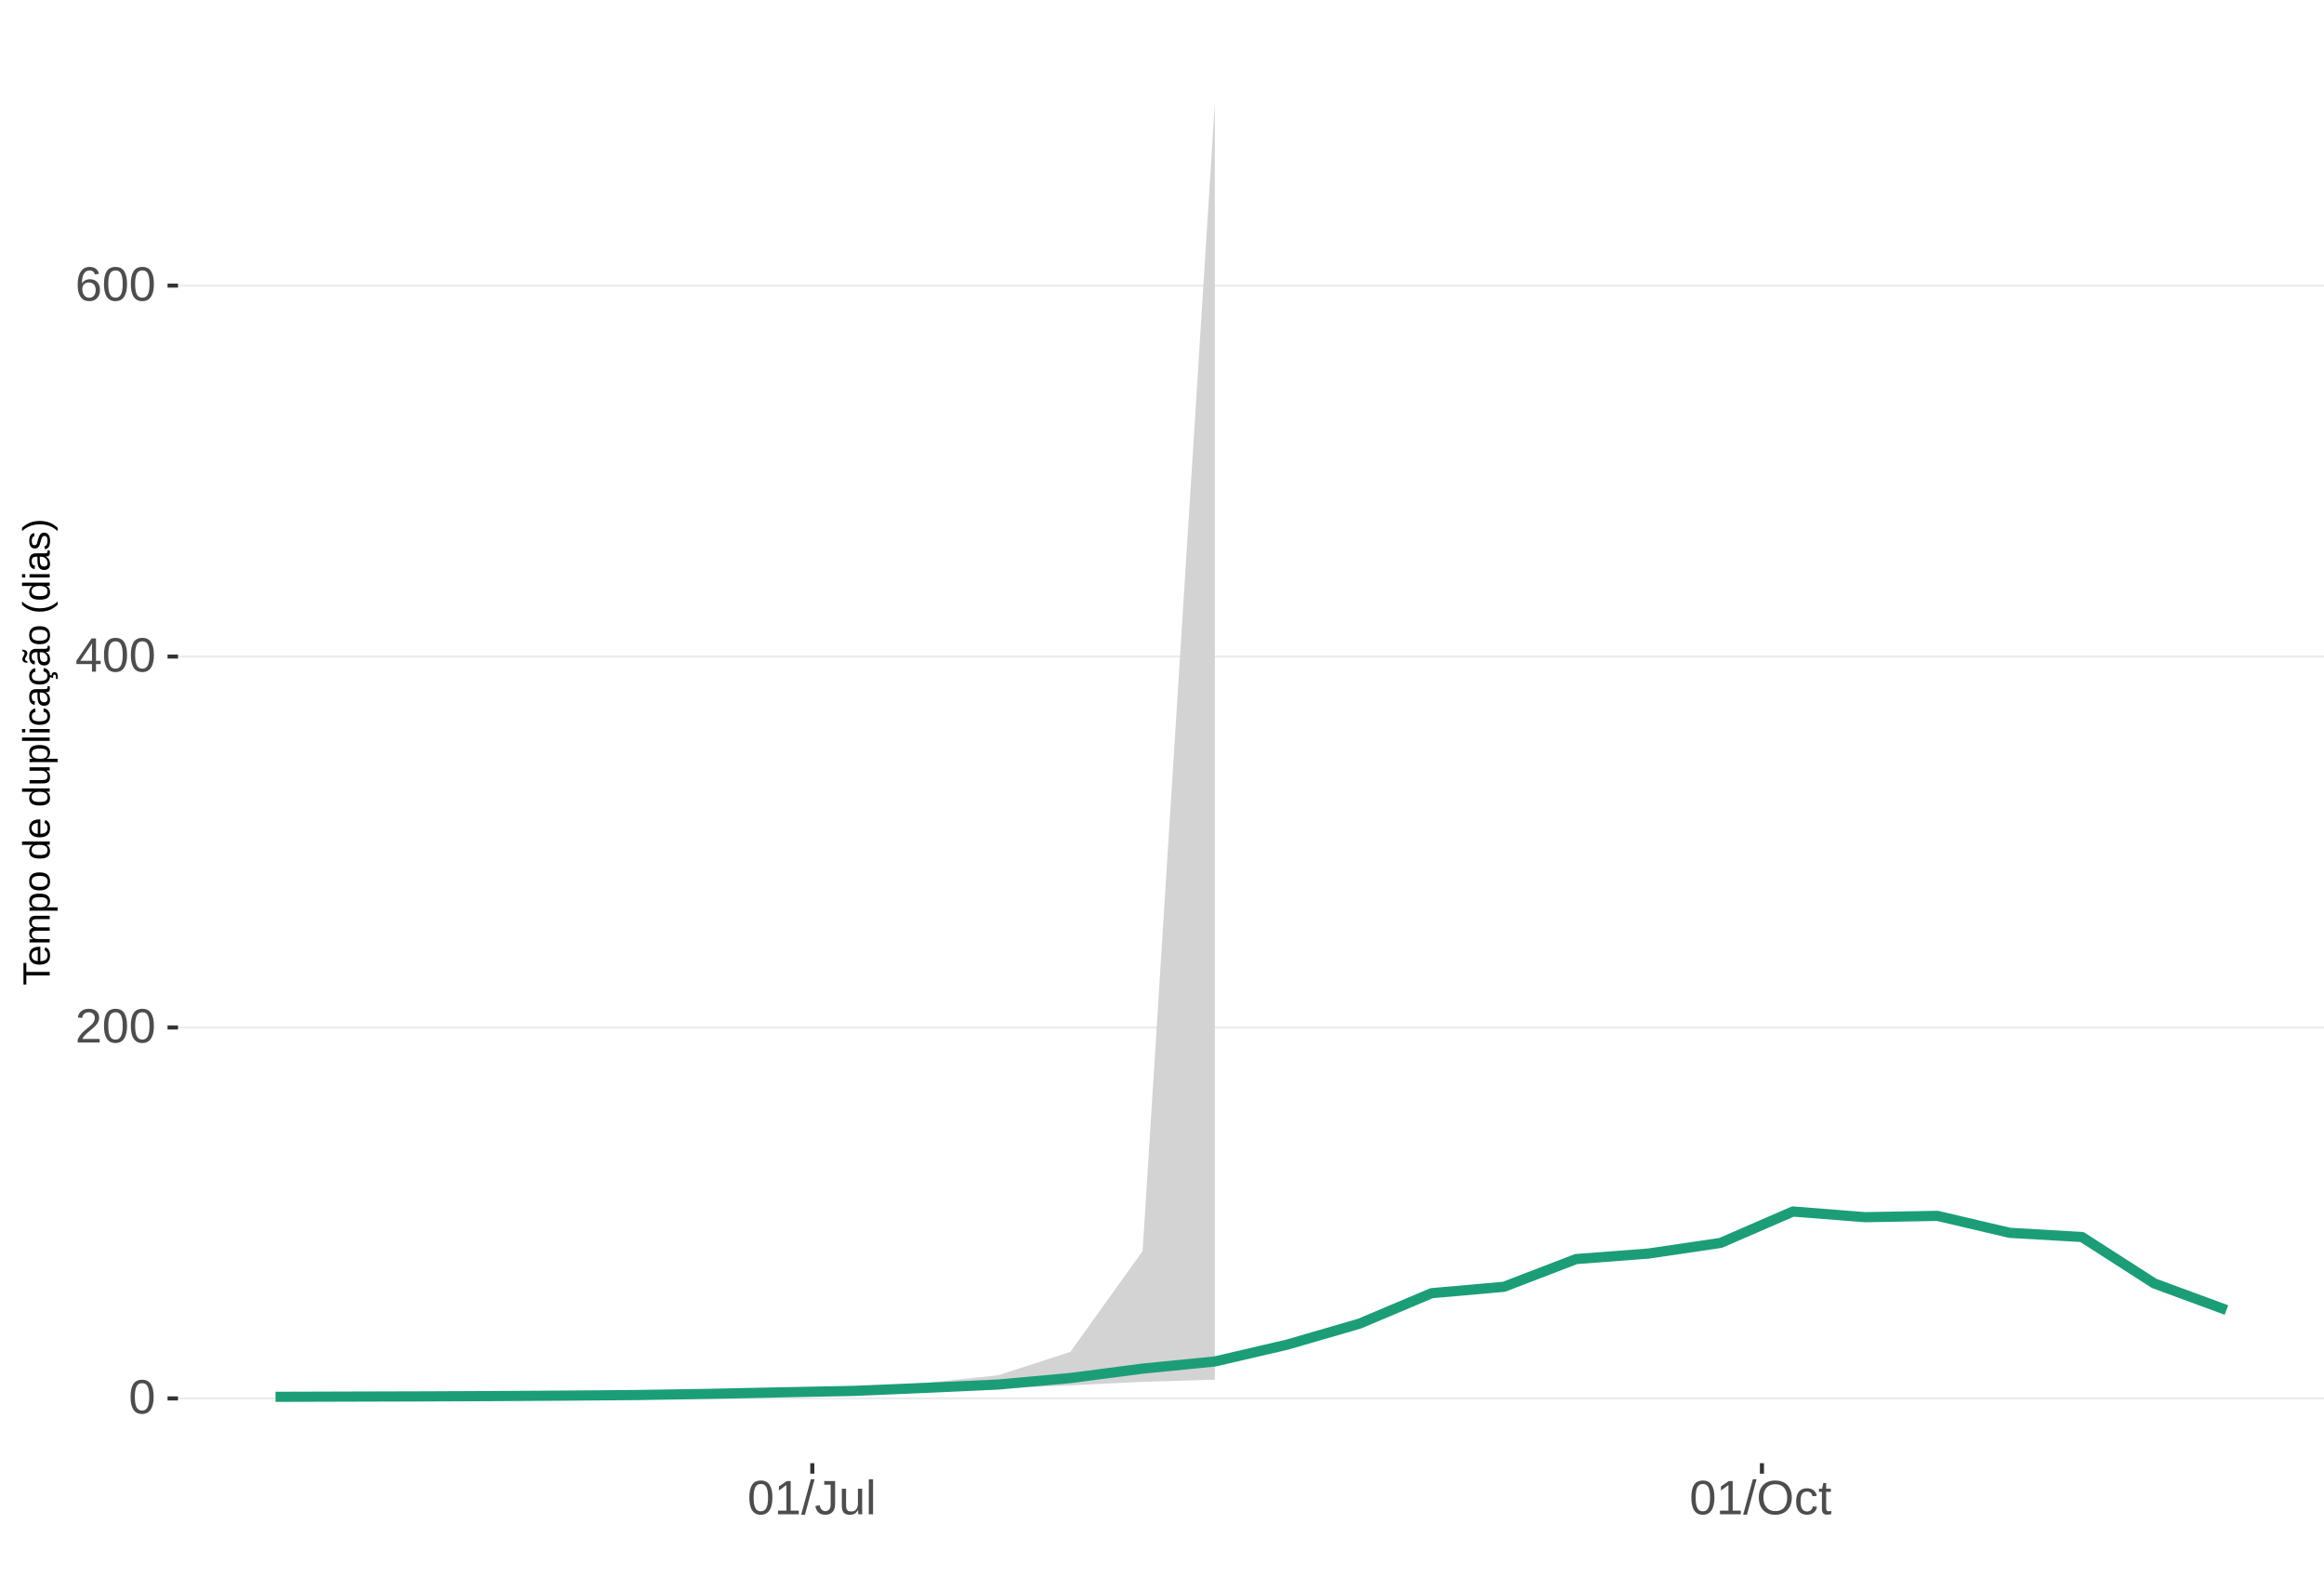
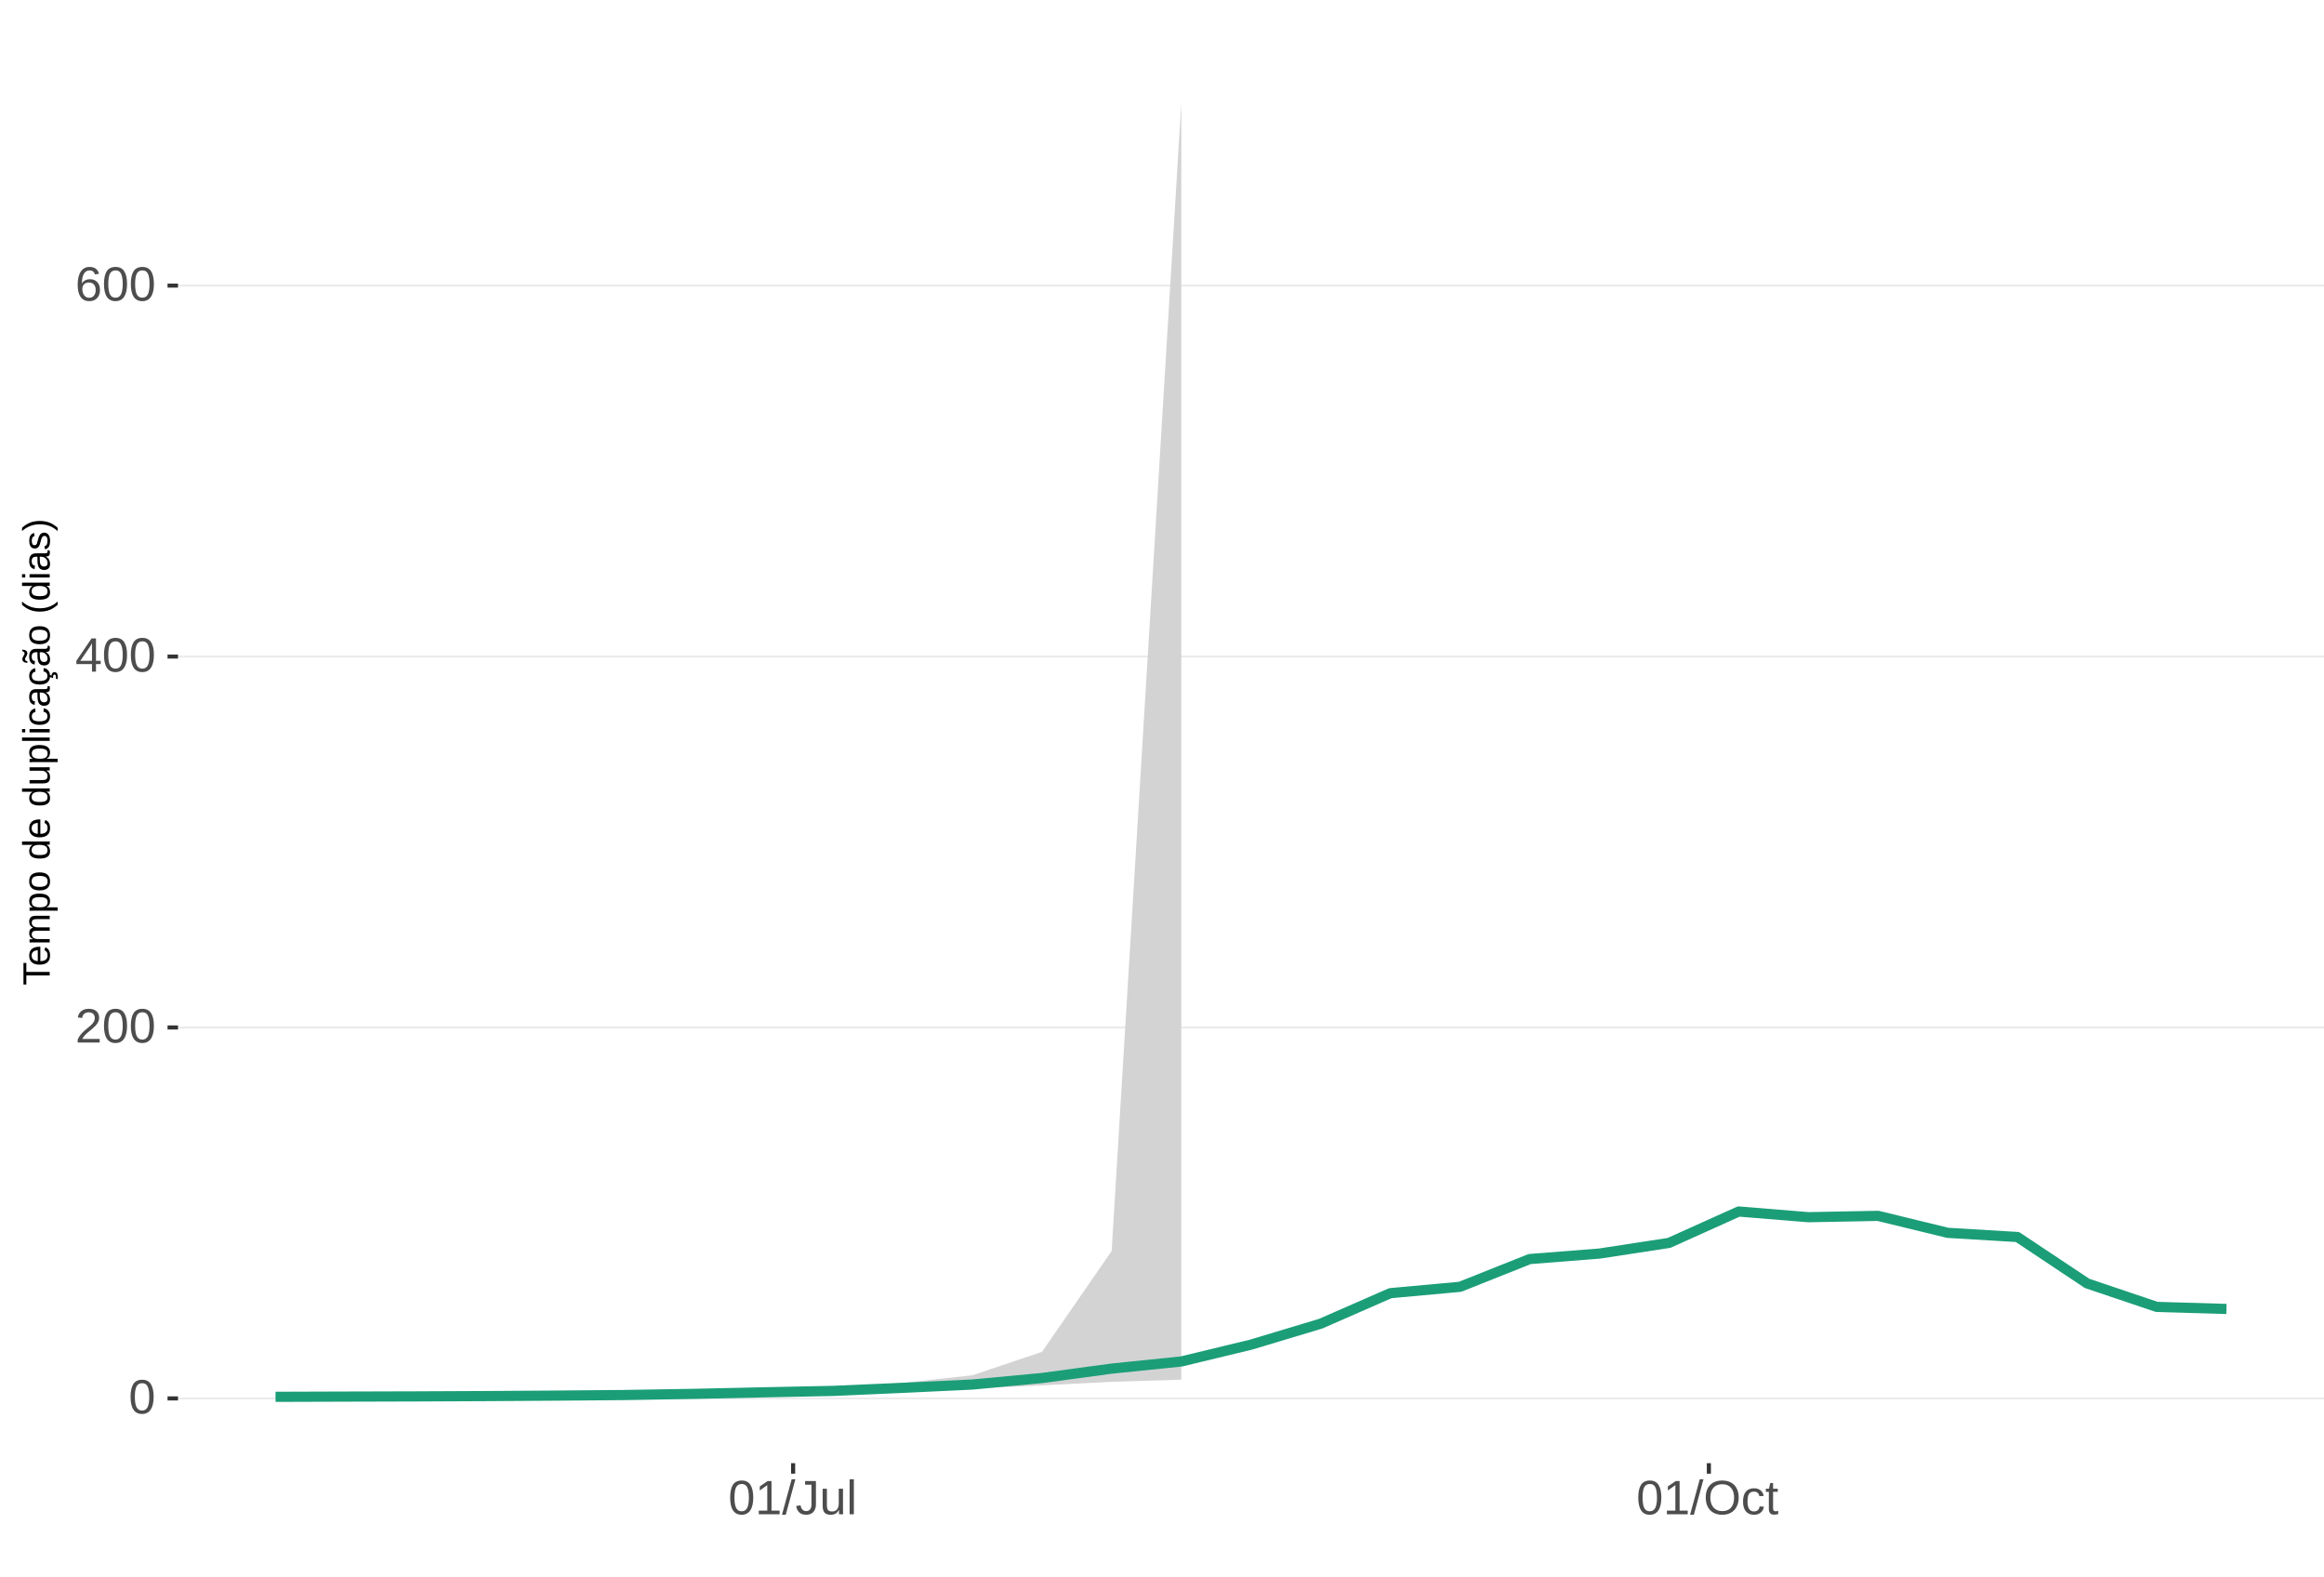
<svg xmlns="http://www.w3.org/2000/svg" xmlns:xlink="http://www.w3.org/1999/xlink" width="609pt" height="413pt" viewBox="0 0 609 413" version="1.1">
  <defs>
    <g>
      <symbol overflow="visible" id="glyph0-0">
        <path style="stroke:none;" d="M 1.266 -8.703 L 8.219 -8.703 L 8.219 0 L 1.266 0 Z M 1.734 -8.234 L 1.734 -0.469 L 7.75 -0.469 L 7.75 -8.234 Z M 1.734 -8.234 " />
      </symbol>
      <symbol overflow="visible" id="glyph0-1">
        <path style="stroke:none;" d="M 6.547 -4.359 C 6.547 -2.898 6.285 -1.785 5.766 -1.016 C 5.254 -0.254 4.5 0.125 3.5 0.125 C 2.5 0.125 1.75 -0.254 1.25 -1.016 C 0.75 -1.773 0.5 -2.891 0.5 -4.359 C 0.5 -5.848 0.738 -6.969 1.219 -7.719 C 1.707 -8.469 2.484 -8.844 3.547 -8.844 C 4.566 -8.844 5.32 -8.461 5.812 -7.703 C 6.301 -6.953 6.547 -5.836 6.547 -4.359 Z M 5.406 -4.359 C 5.406 -5.609 5.258 -6.516 4.969 -7.078 C 4.688 -7.648 4.211 -7.938 3.547 -7.938 C 2.859 -7.938 2.363 -7.656 2.062 -7.094 C 1.77 -6.539 1.625 -5.629 1.625 -4.359 C 1.625 -3.117 1.773 -2.211 2.078 -1.641 C 2.379 -1.066 2.859 -0.781 3.516 -0.781 C 4.172 -0.781 4.648 -1.07 4.953 -1.656 C 5.254 -2.25 5.406 -3.148 5.406 -4.359 Z M 5.406 -4.359 " />
      </symbol>
      <symbol overflow="visible" id="glyph0-2">
        <path style="stroke:none;" d="M 0.641 0 L 0.641 -0.781 C 0.848 -1.27 1.102 -1.695 1.406 -2.062 C 1.707 -2.426 2.023 -2.758 2.359 -3.062 C 2.691 -3.363 3.02 -3.641 3.344 -3.891 C 3.676 -4.148 3.973 -4.406 4.234 -4.656 C 4.504 -4.914 4.719 -5.188 4.875 -5.469 C 5.039 -5.75 5.125 -6.066 5.125 -6.422 C 5.125 -6.891 4.984 -7.254 4.703 -7.516 C 4.422 -7.785 4.031 -7.922 3.531 -7.922 C 3.062 -7.922 2.672 -7.789 2.359 -7.531 C 2.055 -7.281 1.879 -6.922 1.828 -6.453 L 0.688 -6.562 C 0.77 -7.25 1.066 -7.801 1.578 -8.219 C 2.086 -8.633 2.738 -8.844 3.531 -8.844 C 4.406 -8.844 5.078 -8.633 5.547 -8.219 C 6.023 -7.801 6.266 -7.211 6.266 -6.453 C 6.266 -6.109 6.188 -5.77 6.031 -5.438 C 5.875 -5.102 5.645 -4.77 5.344 -4.438 C 5.039 -4.102 4.457 -3.586 3.594 -2.891 C 3.125 -2.504 2.75 -2.156 2.469 -1.844 C 2.188 -1.531 1.984 -1.234 1.859 -0.953 L 6.406 -0.953 L 6.406 0 Z M 0.641 0 " />
      </symbol>
      <symbol overflow="visible" id="glyph0-3">
        <path style="stroke:none;" d="M 5.438 -1.969 L 5.438 0 L 4.391 0 L 4.391 -1.969 L 0.297 -1.969 L 0.297 -2.844 L 4.281 -8.703 L 5.438 -8.703 L 5.438 -2.844 L 6.672 -2.844 L 6.672 -1.969 Z M 4.391 -7.453 C 4.379 -7.43 4.32 -7.32 4.219 -7.125 C 4.113 -6.926 4.035 -6.789 3.984 -6.719 L 1.75 -3.438 L 1.422 -2.969 L 1.312 -2.844 L 4.391 -2.844 Z M 4.391 -7.453 " />
      </symbol>
      <symbol overflow="visible" id="glyph0-4">
        <path style="stroke:none;" d="M 6.484 -2.844 C 6.484 -1.926 6.234 -1.203 5.734 -0.672 C 5.234 -0.141 4.547 0.125 3.672 0.125 C 2.691 0.125 1.941 -0.238 1.422 -0.969 C 0.898 -1.695 0.641 -2.758 0.641 -4.156 C 0.641 -5.664 0.91 -6.82 1.453 -7.625 C 1.992 -8.438 2.758 -8.844 3.75 -8.844 C 5.07 -8.844 5.898 -8.25 6.234 -7.062 L 5.172 -6.875 C 4.953 -7.582 4.477 -7.938 3.75 -7.938 C 3.113 -7.938 2.617 -7.641 2.266 -7.047 C 1.922 -6.453 1.75 -5.598 1.75 -4.484 C 1.945 -4.859 2.227 -5.141 2.594 -5.328 C 2.969 -5.523 3.391 -5.625 3.859 -5.625 C 4.66 -5.625 5.297 -5.375 5.766 -4.875 C 6.242 -4.375 6.484 -3.695 6.484 -2.844 Z M 5.359 -2.797 C 5.359 -3.43 5.203 -3.914 4.891 -4.25 C 4.578 -4.594 4.145 -4.766 3.594 -4.766 C 3.07 -4.766 2.648 -4.613 2.328 -4.312 C 2.016 -4.008 1.859 -3.594 1.859 -3.062 C 1.859 -2.395 2.023 -1.844 2.359 -1.406 C 2.691 -0.977 3.117 -0.766 3.641 -0.766 C 4.172 -0.766 4.586 -0.945 4.891 -1.312 C 5.203 -1.676 5.359 -2.172 5.359 -2.797 Z M 5.359 -2.797 " />
      </symbol>
      <symbol overflow="visible" id="glyph0-5">
        <path style="stroke:none;" d="M 0.969 0 L 0.969 -0.953 L 3.188 -0.953 L 3.188 -7.641 L 1.219 -6.234 L 1.219 -7.297 L 3.281 -8.703 L 4.297 -8.703 L 4.297 -0.953 L 6.422 -0.953 L 6.422 0 Z M 0.969 0 " />
      </symbol>
      <symbol overflow="visible" id="glyph0-6">
        <path style="stroke:none;" d="M 0 0.125 L 2.547 -9.172 L 3.516 -9.172 L 1 0.125 Z M 0 0.125 " />
      </symbol>
      <symbol overflow="visible" id="glyph0-7">
        <path style="stroke:none;" d="M 2.828 0.125 C 1.348 0.125 0.473 -0.633 0.203 -2.156 L 1.359 -2.359 C 1.43 -1.879 1.598 -1.504 1.859 -1.234 C 2.117 -0.961 2.441 -0.828 2.828 -0.828 C 3.254 -0.828 3.594 -0.973 3.844 -1.266 C 4.094 -1.566 4.219 -2.004 4.219 -2.578 L 4.219 -7.75 L 2.547 -7.75 L 2.547 -8.703 L 5.391 -8.703 L 5.391 -2.594 C 5.391 -1.75 5.16 -1.082 4.703 -0.594 C 4.242 -0.113 3.617 0.125 2.828 0.125 Z M 2.828 0.125 " />
      </symbol>
      <symbol overflow="visible" id="glyph0-8">
        <path style="stroke:none;" d="M 1.938 -6.688 L 1.938 -2.453 C 1.938 -2.004 1.977 -1.66 2.062 -1.422 C 2.156 -1.18 2.297 -1.004 2.484 -0.891 C 2.672 -0.785 2.945 -0.734 3.312 -0.734 C 3.852 -0.734 4.273 -0.914 4.578 -1.281 C 4.891 -1.645 5.047 -2.156 5.047 -2.812 L 5.047 -6.688 L 6.156 -6.688 L 6.156 -1.422 C 6.156 -0.648 6.172 -0.176 6.203 0 L 5.141 0 C 5.141 -0.02 5.133 -0.07 5.125 -0.156 C 5.125 -0.25 5.117 -0.352 5.109 -0.469 C 5.109 -0.594 5.102 -0.816 5.094 -1.141 L 5.078 -1.141 C 4.828 -0.68 4.531 -0.352 4.188 -0.156 C 3.852 0.031 3.438 0.125 2.938 0.125 C 2.207 0.125 1.672 -0.055 1.328 -0.422 C 0.992 -0.785 0.828 -1.391 0.828 -2.234 L 0.828 -6.688 Z M 1.938 -6.688 " />
      </symbol>
      <symbol overflow="visible" id="glyph0-9">
        <path style="stroke:none;" d="M 0.859 0 L 0.859 -9.172 L 1.969 -9.172 L 1.969 0 Z M 0.859 0 " />
      </symbol>
      <symbol overflow="visible" id="glyph0-10">
        <path style="stroke:none;" d="M 9.234 -4.391 C 9.234 -3.484 9.055 -2.688 8.703 -2 C 8.359 -1.312 7.859 -0.785 7.203 -0.422 C 6.555 -0.055 5.789 0.125 4.906 0.125 C 4.02 0.125 3.25 -0.055 2.594 -0.422 C 1.945 -0.785 1.453 -1.305 1.109 -1.984 C 0.766 -2.672 0.594 -3.473 0.594 -4.391 C 0.594 -5.785 0.973 -6.875 1.734 -7.656 C 2.504 -8.445 3.566 -8.844 4.922 -8.844 C 5.805 -8.844 6.57 -8.664 7.219 -8.312 C 7.875 -7.957 8.375 -7.441 8.719 -6.766 C 9.062 -6.098 9.234 -5.305 9.234 -4.391 Z M 8.031 -4.391 C 8.031 -5.473 7.758 -6.32 7.219 -6.938 C 6.676 -7.562 5.91 -7.875 4.922 -7.875 C 3.93 -7.875 3.16 -7.566 2.609 -6.953 C 2.066 -6.348 1.797 -5.492 1.797 -4.391 C 1.797 -3.297 2.07 -2.426 2.625 -1.781 C 3.176 -1.145 3.938 -0.828 4.906 -0.828 C 5.914 -0.828 6.688 -1.133 7.219 -1.75 C 7.758 -2.375 8.031 -3.254 8.031 -4.391 Z M 8.031 -4.391 " />
      </symbol>
      <symbol overflow="visible" id="glyph0-11">
        <path style="stroke:none;" d="M 1.703 -3.375 C 1.703 -2.488 1.844 -1.828 2.125 -1.391 C 2.406 -0.961 2.828 -0.75 3.391 -0.75 C 3.785 -0.75 4.113 -0.852 4.375 -1.062 C 4.645 -1.281 4.812 -1.613 4.875 -2.062 L 6 -1.984 C 5.906 -1.348 5.629 -0.836 5.172 -0.453 C 4.711 -0.066 4.129 0.125 3.422 0.125 C 2.484 0.125 1.766 -0.172 1.266 -0.766 C 0.773 -1.359 0.531 -2.219 0.531 -3.344 C 0.531 -4.469 0.773 -5.328 1.266 -5.922 C 1.766 -6.516 2.477 -6.812 3.406 -6.812 C 4.094 -6.812 4.66 -6.633 5.109 -6.281 C 5.555 -5.926 5.836 -5.438 5.953 -4.812 L 4.812 -4.734 C 4.758 -5.098 4.613 -5.391 4.375 -5.609 C 4.133 -5.828 3.801 -5.938 3.375 -5.938 C 2.781 -5.938 2.352 -5.738 2.094 -5.344 C 1.832 -4.957 1.703 -4.301 1.703 -3.375 Z M 1.703 -3.375 " />
      </symbol>
      <symbol overflow="visible" id="glyph0-12">
        <path style="stroke:none;" d="M 3.422 -0.047 C 3.055 0.047 2.68 0.094 2.297 0.094 C 1.41 0.094 0.969 -0.41 0.969 -1.422 L 0.969 -5.875 L 0.188 -5.875 L 0.188 -6.688 L 1 -6.688 L 1.328 -8.188 L 2.078 -8.188 L 2.078 -6.688 L 3.312 -6.688 L 3.312 -5.875 L 2.078 -5.875 L 2.078 -1.656 C 2.078 -1.332 2.129 -1.102 2.234 -0.969 C 2.336 -0.844 2.52 -0.781 2.781 -0.781 C 2.926 -0.781 3.141 -0.812 3.422 -0.875 Z M 3.422 -0.047 " />
      </symbol>
      <symbol overflow="visible" id="glyph1-0">
        <path style="stroke:none;" d="M -6.875 -1 L -6.875 -6.5 L 0 -6.5 L 0 -1 Z M -6.516 -1.375 L -0.375 -1.375 L -0.375 -6.125 L -6.516 -6.125 Z M -6.516 -1.375 " />
      </symbol>
      <symbol overflow="visible" id="glyph1-1">
        <path style="stroke:none;" d="M -6.125 -3.516 L 0 -3.516 L 0 -2.594 L -6.125 -2.594 L -6.125 -0.219 L -6.875 -0.219 L -6.875 -5.875 L -6.125 -5.875 Z M -6.125 -3.516 " />
      </symbol>
      <symbol overflow="visible" id="glyph1-2">
        <path style="stroke:none;" d="M -2.453 -1.344 C -1.848 -1.344 -1.379 -1.469 -1.047 -1.719 C -0.723 -1.969 -0.562 -2.336 -0.562 -2.828 C -0.562 -3.203 -0.633 -3.504 -0.781 -3.734 C -0.938 -3.961 -1.133 -4.117 -1.375 -4.203 L -1.156 -4.969 C -0.32 -4.656 0.094 -3.941 0.094 -2.828 C 0.094 -2.047 -0.133 -1.445 -0.594 -1.031 C -1.062 -0.625 -1.754 -0.422 -2.672 -0.422 C -3.547 -0.422 -4.211 -0.625 -4.672 -1.031 C -5.141 -1.445 -5.375 -2.031 -5.375 -2.781 C -5.375 -4.344 -4.441 -5.125 -2.578 -5.125 L -2.453 -5.125 Z M -3.125 -4.203 C -3.688 -4.16 -4.094 -4.02 -4.344 -3.781 C -4.602 -3.551 -4.734 -3.219 -4.734 -2.781 C -4.734 -2.352 -4.586 -2.016 -4.297 -1.766 C -4.016 -1.516 -3.625 -1.379 -3.125 -1.359 Z M -3.125 -4.203 " />
      </symbol>
      <symbol overflow="visible" id="glyph1-3">
        <path style="stroke:none;" d="M 0 -3.75 L -3.344 -3.75 C -3.852 -3.75 -4.207 -3.676 -4.406 -3.531 C -4.602 -3.395 -4.703 -3.145 -4.703 -2.781 C -4.703 -2.406 -4.555 -2.109 -4.266 -1.891 C -3.984 -1.672 -3.582 -1.562 -3.062 -1.562 L 0 -1.562 L 0 -0.688 L -4.156 -0.688 C -4.77 -0.688 -5.145 -0.68 -5.281 -0.672 L -5.281 -1.5 C -5.27 -1.5 -5.227 -1.5 -5.156 -1.5 C -5.082 -1.508 -5 -1.516 -4.906 -1.516 C -4.812 -1.523 -4.633 -1.531 -4.375 -1.531 L -4.375 -1.547 C -4.75 -1.734 -5.008 -1.945 -5.156 -2.188 C -5.301 -2.438 -5.375 -2.738 -5.375 -3.094 C -5.375 -3.488 -5.297 -3.801 -5.141 -4.031 C -4.984 -4.27 -4.727 -4.438 -4.375 -4.531 L -4.375 -4.547 C -4.727 -4.723 -4.984 -4.941 -5.141 -5.203 C -5.297 -5.461 -5.375 -5.773 -5.375 -6.141 C -5.375 -6.672 -5.227 -7.055 -4.938 -7.297 C -4.656 -7.547 -4.18 -7.672 -3.516 -7.672 L 0 -7.672 L 0 -6.797 L -3.344 -6.797 C -3.852 -6.797 -4.207 -6.723 -4.406 -6.578 C -4.602 -6.441 -4.703 -6.191 -4.703 -5.828 C -4.703 -5.453 -4.555 -5.156 -4.266 -4.938 C -3.984 -4.727 -3.582 -4.625 -3.062 -4.625 L 0 -4.625 Z M 0 -3.75 " />
      </symbol>
      <symbol overflow="visible" id="glyph1-4">
        <path style="stroke:none;" d="M -2.672 -5.141 C -0.828 -5.141 0.094 -4.492 0.094 -3.203 C 0.094 -2.391 -0.211 -1.844 -0.828 -1.562 L -0.828 -1.531 C -0.797 -1.539 -0.516 -1.547 0.016 -1.547 L 2.078 -1.547 L 2.078 -0.672 L -4.203 -0.672 C -4.742 -0.672 -5.102 -0.66 -5.281 -0.641 L -5.281 -1.5 C -5.27 -1.5 -5.223 -1.5 -5.141 -1.5 C -5.066 -1.508 -4.945 -1.52 -4.781 -1.531 C -4.613 -1.539 -4.5 -1.547 -4.438 -1.547 L -4.438 -1.562 C -4.758 -1.719 -4.992 -1.922 -5.141 -2.172 C -5.297 -2.43 -5.375 -2.773 -5.375 -3.203 C -5.375 -3.848 -5.156 -4.332 -4.719 -4.656 C -4.281 -4.977 -3.598 -5.141 -2.672 -5.141 Z M -2.641 -4.219 C -3.379 -4.219 -3.906 -4.117 -4.219 -3.922 C -4.539 -3.723 -4.703 -3.406 -4.703 -2.969 C -4.703 -2.625 -4.629 -2.352 -4.484 -2.156 C -4.336 -1.957 -4.109 -1.805 -3.797 -1.703 C -3.484 -1.598 -3.078 -1.547 -2.578 -1.547 C -1.879 -1.547 -1.363 -1.656 -1.031 -1.875 C -0.707 -2.102 -0.547 -2.469 -0.547 -2.969 C -0.547 -3.406 -0.707 -3.723 -1.031 -3.922 C -1.352 -4.117 -1.891 -4.219 -2.641 -4.219 Z M -2.641 -4.219 " />
      </symbol>
      <symbol overflow="visible" id="glyph1-5">
        <path style="stroke:none;" d="M -2.641 -5.141 C -1.723 -5.141 -1.035 -4.938 -0.578 -4.531 C -0.129 -4.125 0.094 -3.535 0.094 -2.766 C 0.094 -1.992 -0.141 -1.41 -0.609 -1.016 C -1.078 -0.617 -1.754 -0.422 -2.641 -0.422 C -4.461 -0.422 -5.375 -1.207 -5.375 -2.781 C -5.375 -3.594 -5.148 -4.188 -4.703 -4.562 C -4.266 -4.945 -3.578 -5.141 -2.641 -5.141 Z M -2.641 -4.219 C -3.367 -4.219 -3.898 -4.109 -4.234 -3.891 C -4.566 -3.672 -4.734 -3.305 -4.734 -2.797 C -4.734 -2.285 -4.562 -1.914 -4.219 -1.688 C -3.883 -1.457 -3.359 -1.344 -2.641 -1.344 C -1.953 -1.344 -1.43 -1.453 -1.078 -1.672 C -0.723 -1.898 -0.547 -2.258 -0.547 -2.75 C -0.547 -3.281 -0.711 -3.656 -1.047 -3.875 C -1.391 -4.102 -1.922 -4.219 -2.641 -4.219 Z M -2.641 -4.219 " />
      </symbol>
      <symbol overflow="visible" id="glyph1-6">
        <path style="stroke:none;" d="" />
      </symbol>
      <symbol overflow="visible" id="glyph1-7">
        <path style="stroke:none;" d="M -0.844 -4.016 C -0.508 -3.848 -0.27 -3.629 -0.125 -3.359 C 0.02 -3.086 0.094 -2.754 0.094 -2.359 C 0.094 -1.691 -0.129 -1.203 -0.578 -0.891 C -1.023 -0.578 -1.707 -0.422 -2.625 -0.422 C -4.457 -0.422 -5.375 -1.066 -5.375 -2.359 C -5.375 -2.766 -5.301 -3.098 -5.156 -3.359 C -5.008 -3.629 -4.781 -3.848 -4.469 -4.016 L -7.25 -4.016 L -7.25 -4.891 L -1.094 -4.891 C -0.539 -4.891 -0.176 -4.898 0 -4.922 L 0 -4.078 C -0.051 -4.066 -0.172 -4.055 -0.359 -4.047 C -0.547 -4.035 -0.707 -4.031 -0.844 -4.031 Z M -2.641 -1.344 C -1.898 -1.344 -1.367 -1.438 -1.047 -1.625 C -0.734 -1.82 -0.578 -2.145 -0.578 -2.594 C -0.578 -3.082 -0.75 -3.441 -1.094 -3.672 C -1.438 -3.898 -1.973 -4.016 -2.703 -4.016 C -3.398 -4.016 -3.91 -3.898 -4.234 -3.672 C -4.566 -3.441 -4.734 -3.082 -4.734 -2.594 C -4.734 -2.156 -4.566 -1.836 -4.234 -1.641 C -3.91 -1.441 -3.379 -1.344 -2.641 -1.344 Z M -2.641 -1.344 " />
      </symbol>
      <symbol overflow="visible" id="glyph1-8">
        <path style="stroke:none;" d="M -5.281 -1.531 L -1.938 -1.531 C -1.582 -1.531 -1.305 -1.562 -1.109 -1.625 C -0.922 -1.695 -0.785 -1.805 -0.703 -1.953 C -0.617 -2.109 -0.578 -2.332 -0.578 -2.625 C -0.578 -3.039 -0.723 -3.367 -1.016 -3.609 C -1.305 -3.859 -1.707 -3.984 -2.219 -3.984 L -5.281 -3.984 L -5.281 -4.875 L -1.125 -4.875 C -0.508 -4.875 -0.133 -4.879 0 -4.891 L 0 -4.062 C -0.02 -4.062 -0.062 -4.055 -0.125 -4.047 C -0.195 -4.047 -0.281 -4.039 -0.375 -4.031 C -0.469 -4.031 -0.645 -4.031 -0.906 -4.031 L -0.906 -4.016 C -0.539 -3.816 -0.281 -3.582 -0.125 -3.312 C 0.02 -3.051 0.094 -2.723 0.094 -2.328 C 0.094 -1.742 -0.047 -1.316 -0.328 -1.047 C -0.617 -0.785 -1.098 -0.656 -1.766 -0.656 L -5.281 -0.656 Z M -5.281 -1.531 " />
      </symbol>
      <symbol overflow="visible" id="glyph1-9">
        <path style="stroke:none;" d="M 0 -0.672 L -7.25 -0.672 L -7.25 -1.547 L 0 -1.547 Z M 0 -0.672 " />
      </symbol>
      <symbol overflow="visible" id="glyph1-10">
        <path style="stroke:none;" d="M -6.406 -0.672 L -7.25 -0.672 L -7.25 -1.547 L -6.406 -1.547 Z M 0 -0.672 L -5.281 -0.672 L -5.281 -1.547 L 0 -1.547 Z M 0 -0.672 " />
      </symbol>
      <symbol overflow="visible" id="glyph1-11">
        <path style="stroke:none;" d="M -2.672 -1.344 C -1.961 -1.344 -1.438 -1.453 -1.094 -1.672 C -0.758 -1.891 -0.594 -2.223 -0.594 -2.672 C -0.594 -2.984 -0.676 -3.242 -0.844 -3.453 C -1.02 -3.672 -1.281 -3.801 -1.625 -3.844 L -1.578 -4.734 C -1.066 -4.672 -0.66 -4.457 -0.359 -4.094 C -0.055 -3.727 0.094 -3.266 0.094 -2.703 C 0.094 -1.961 -0.133 -1.395 -0.594 -1 C -1.062 -0.613 -1.742 -0.422 -2.641 -0.422 C -3.535 -0.422 -4.211 -0.613 -4.672 -1 C -5.141 -1.395 -5.375 -1.957 -5.375 -2.688 C -5.375 -3.227 -5.234 -3.676 -4.953 -4.031 C -4.68 -4.395 -4.297 -4.617 -3.797 -4.703 L -3.734 -3.797 C -4.023 -3.754 -4.254 -3.641 -4.422 -3.453 C -4.598 -3.266 -4.688 -3.004 -4.688 -2.672 C -4.688 -2.203 -4.531 -1.863 -4.219 -1.656 C -3.914 -1.445 -3.398 -1.344 -2.672 -1.344 Z M -2.672 -1.344 " />
      </symbol>
      <symbol overflow="visible" id="glyph1-12">
        <path style="stroke:none;" d="M 0.094 -2.016 C 0.094 -1.484 -0.047 -1.082 -0.328 -0.812 C -0.609 -0.551 -0.988 -0.422 -1.469 -0.422 C -2.02 -0.422 -2.441 -0.598 -2.734 -0.953 C -3.023 -1.316 -3.18 -1.898 -3.203 -2.703 L -3.219 -3.891 L -3.516 -3.891 C -3.941 -3.891 -4.25 -3.797 -4.438 -3.609 C -4.625 -3.43 -4.719 -3.148 -4.719 -2.766 C -4.719 -2.367 -4.648 -2.078 -4.516 -1.891 C -4.379 -1.711 -4.164 -1.609 -3.875 -1.578 L -3.953 -0.656 C -4.898 -0.812 -5.375 -1.52 -5.375 -2.781 C -5.375 -3.445 -5.223 -3.945 -4.922 -4.281 C -4.617 -4.613 -4.18 -4.781 -3.609 -4.781 L -1.328 -4.781 C -1.066 -4.781 -0.867 -4.812 -0.734 -4.875 C -0.609 -4.945 -0.547 -5.082 -0.547 -5.281 C -0.547 -5.363 -0.555 -5.457 -0.578 -5.562 L -0.031 -5.562 C 0.02 -5.344 0.047 -5.117 0.047 -4.891 C 0.047 -4.555 -0.035 -4.316 -0.203 -4.172 C -0.379 -4.023 -0.648 -3.941 -1.016 -3.922 L -1.016 -3.891 C -0.609 -3.672 -0.32 -3.41 -0.156 -3.109 C 0.008 -2.805 0.094 -2.441 0.094 -2.016 Z M -0.562 -2.219 C -0.562 -2.539 -0.633 -2.828 -0.781 -3.078 C -0.926 -3.328 -1.125 -3.523 -1.375 -3.672 C -1.633 -3.816 -1.898 -3.891 -2.172 -3.891 L -2.609 -3.891 L -2.594 -2.938 C -2.582 -2.52 -2.535 -2.203 -2.453 -1.984 C -2.379 -1.773 -2.258 -1.613 -2.094 -1.5 C -1.938 -1.383 -1.723 -1.328 -1.453 -1.328 C -1.172 -1.328 -0.953 -1.406 -0.797 -1.562 C -0.641 -1.719 -0.562 -1.938 -0.562 -2.219 Z M -0.562 -2.219 " />
      </symbol>
      <symbol overflow="visible" id="glyph1-13">
        <path style="stroke:none;" d="M -2.672 -1.344 C -1.961 -1.344 -1.438 -1.453 -1.094 -1.672 C -0.758 -1.891 -0.594 -2.223 -0.594 -2.672 C -0.594 -2.984 -0.676 -3.242 -0.844 -3.453 C -1.02 -3.672 -1.281 -3.801 -1.625 -3.844 L -1.578 -4.734 C -1.066 -4.672 -0.66 -4.457 -0.359 -4.094 C -0.055 -3.727 0.094 -3.266 0.094 -2.703 C 0.094 -1.961 -0.133 -1.395 -0.594 -1 C -1.062 -0.613 -1.742 -0.422 -2.641 -0.422 C -3.535 -0.422 -4.211 -0.613 -4.672 -1 C -5.141 -1.395 -5.375 -1.957 -5.375 -2.688 C -5.375 -3.227 -5.234 -3.676 -4.953 -4.031 C -4.68 -4.395 -4.297 -4.617 -3.797 -4.703 L -3.734 -3.797 C -4.023 -3.754 -4.254 -3.641 -4.422 -3.453 C -4.598 -3.266 -4.688 -3.004 -4.688 -2.672 C -4.688 -2.203 -4.531 -1.863 -4.219 -1.656 C -3.914 -1.445 -3.398 -1.344 -2.672 -1.344 Z M 1.234 -3.672 C 1.828 -3.672 2.125 -3.223 2.125 -2.328 C 2.125 -2.148 2.113 -2.004 2.094 -1.891 L 1.625 -1.891 C 1.645 -2.055 1.656 -2.195 1.656 -2.312 C 1.656 -2.789 1.52 -3.031 1.25 -3.031 C 1 -3.031 0.875 -2.812 0.875 -2.375 C 0.875 -2.238 0.879 -2.148 0.891 -2.109 L 0 -2.422 L 0 -2.938 L 0.484 -2.75 C 0.492 -3.062 0.566 -3.289 0.703 -3.438 C 0.836 -3.594 1.016 -3.672 1.234 -3.672 Z M 1.234 -3.672 " />
      </symbol>
      <symbol overflow="visible" id="glyph1-14">
        <path style="stroke:none;" d="M 0.094 -2.016 C 0.094 -1.484 -0.047 -1.082 -0.328 -0.812 C -0.609 -0.551 -0.988 -0.422 -1.469 -0.422 C -2.02 -0.422 -2.441 -0.598 -2.734 -0.953 C -3.023 -1.316 -3.18 -1.898 -3.203 -2.703 L -3.219 -3.891 L -3.516 -3.891 C -3.941 -3.891 -4.25 -3.797 -4.438 -3.609 C -4.625 -3.43 -4.719 -3.148 -4.719 -2.766 C -4.719 -2.367 -4.648 -2.078 -4.516 -1.891 C -4.379 -1.711 -4.164 -1.609 -3.875 -1.578 L -3.953 -0.656 C -4.898 -0.812 -5.375 -1.52 -5.375 -2.781 C -5.375 -3.445 -5.223 -3.945 -4.922 -4.281 C -4.617 -4.613 -4.18 -4.781 -3.609 -4.781 L -1.328 -4.781 C -1.066 -4.781 -0.867 -4.812 -0.734 -4.875 C -0.609 -4.945 -0.547 -5.082 -0.547 -5.281 C -0.547 -5.363 -0.555 -5.457 -0.578 -5.562 L -0.031 -5.562 C 0.02 -5.344 0.047 -5.117 0.047 -4.891 C 0.047 -4.555 -0.035 -4.316 -0.203 -4.172 C -0.379 -4.023 -0.648 -3.941 -1.016 -3.922 L -1.016 -3.891 C -0.609 -3.672 -0.32 -3.41 -0.156 -3.109 C 0.008 -2.805 0.094 -2.441 0.094 -2.016 Z M -0.562 -2.219 C -0.562 -2.539 -0.633 -2.828 -0.781 -3.078 C -0.926 -3.328 -1.125 -3.523 -1.375 -3.672 C -1.633 -3.816 -1.898 -3.891 -2.172 -3.891 L -2.609 -3.891 L -2.594 -2.938 C -2.582 -2.52 -2.535 -2.203 -2.453 -1.984 C -2.379 -1.773 -2.258 -1.613 -2.094 -1.5 C -1.938 -1.383 -1.723 -1.328 -1.453 -1.328 C -1.172 -1.328 -0.953 -1.406 -0.797 -1.562 C -0.641 -1.719 -0.562 -1.938 -0.562 -2.219 Z M -5.859 -3.609 C -5.859 -3.473 -5.891 -3.332 -5.953 -3.188 C -6.016 -3.051 -6.082 -2.922 -6.156 -2.797 C -6.227 -2.672 -6.297 -2.551 -6.359 -2.438 C -6.422 -2.32 -6.453 -2.211 -6.453 -2.109 C -6.453 -1.93 -6.398 -1.797 -6.297 -1.703 C -6.191 -1.617 -6.047 -1.562 -5.859 -1.531 L -5.859 -1.094 C -6.191 -1.125 -6.441 -1.176 -6.609 -1.25 C -6.785 -1.332 -6.922 -1.441 -7.016 -1.578 C -7.117 -1.711 -7.172 -1.879 -7.172 -2.078 C -7.172 -2.223 -7.141 -2.363 -7.078 -2.5 C -7.023 -2.633 -6.957 -2.766 -6.875 -2.891 C -6.801 -3.023 -6.734 -3.145 -6.672 -3.25 C -6.617 -3.363 -6.594 -3.473 -6.594 -3.578 C -6.594 -3.898 -6.785 -4.086 -7.172 -4.141 L -7.172 -4.594 C -6.691 -4.539 -6.352 -4.43 -6.156 -4.266 C -5.957 -4.098 -5.859 -3.879 -5.859 -3.609 Z M -5.859 -3.609 " />
      </symbol>
      <symbol overflow="visible" id="glyph1-15">
        <path style="stroke:none;" d="M -2.594 -0.625 C -3.539 -0.625 -4.383 -0.77 -5.125 -1.062 C -5.875 -1.352 -6.582 -1.805 -7.25 -2.422 L -7.25 -3.266 C -6.57 -2.66 -5.852 -2.211 -5.094 -1.922 C -4.332 -1.641 -3.5 -1.5 -2.594 -1.5 C -1.688 -1.5 -0.852 -1.641 -0.094 -1.922 C 0.664 -2.203 1.391 -2.648 2.078 -3.266 L 2.078 -2.422 C 1.41 -1.805 0.703 -1.352 -0.047 -1.062 C -0.797 -0.77 -1.641 -0.625 -2.578 -0.625 Z M -2.594 -0.625 " />
      </symbol>
      <symbol overflow="visible" id="glyph1-16">
        <path style="stroke:none;" d="M -1.453 -4.641 C -0.961 -4.641 -0.582 -4.453 -0.312 -4.078 C -0.039 -3.703 0.094 -3.176 0.094 -2.5 C 0.094 -1.844 -0.008 -1.332 -0.219 -0.969 C -0.438 -0.613 -0.773 -0.383 -1.234 -0.281 L -1.391 -1.062 C -1.109 -1.133 -0.898 -1.285 -0.766 -1.516 C -0.641 -1.754 -0.578 -2.082 -0.578 -2.5 C -0.578 -2.945 -0.645 -3.27 -0.781 -3.469 C -0.914 -3.676 -1.117 -3.781 -1.391 -3.781 C -1.598 -3.781 -1.766 -3.707 -1.891 -3.562 C -2.023 -3.426 -2.133 -3.195 -2.219 -2.875 L -2.391 -2.25 C -2.516 -1.738 -2.641 -1.375 -2.766 -1.156 C -2.891 -0.945 -3.039 -0.781 -3.219 -0.656 C -3.406 -0.539 -3.629 -0.484 -3.891 -0.484 C -4.367 -0.484 -4.734 -0.656 -4.984 -1 C -5.234 -1.344 -5.359 -1.844 -5.359 -2.5 C -5.359 -3.082 -5.254 -3.547 -5.047 -3.891 C -4.848 -4.234 -4.523 -4.453 -4.078 -4.547 L -3.969 -3.75 C -4.207 -3.707 -4.391 -3.578 -4.516 -3.359 C -4.641 -3.148 -4.703 -2.863 -4.703 -2.5 C -4.703 -2.102 -4.641 -1.812 -4.516 -1.625 C -4.398 -1.438 -4.219 -1.344 -3.969 -1.344 C -3.82 -1.344 -3.695 -1.379 -3.594 -1.453 C -3.5 -1.535 -3.414 -1.648 -3.344 -1.797 C -3.281 -1.953 -3.191 -2.281 -3.078 -2.781 C -2.953 -3.238 -2.836 -3.57 -2.734 -3.781 C -2.641 -3.988 -2.531 -4.148 -2.406 -4.266 C -2.289 -4.379 -2.156 -4.469 -2 -4.531 C -1.844 -4.602 -1.66 -4.641 -1.453 -4.641 Z M -1.453 -4.641 " />
      </symbol>
      <symbol overflow="visible" id="glyph1-17">
        <path style="stroke:none;" d="M -2.578 -2.703 C -1.641 -2.703 -0.797 -2.555 -0.047 -2.266 C 0.703 -1.973 1.41 -1.52 2.078 -0.906 L 2.078 -0.062 C 1.391 -0.676 0.672 -1.125 -0.078 -1.406 C -0.836 -1.688 -1.676 -1.828 -2.594 -1.828 C -3.5 -1.828 -4.328 -1.68 -5.078 -1.391 C -5.836 -1.109 -6.562 -0.664 -7.25 -0.062 L -7.25 -0.906 C -6.582 -1.52 -5.875 -1.973 -5.125 -2.266 C -4.375 -2.555 -3.531 -2.703 -2.594 -2.703 Z M -2.578 -2.703 " />
      </symbol>
    </g>
    <clipPath id="clip1">
      <path d="M 46.645 9.961 L 609 9.961 L 609 383.328 L 46.645 383.328 Z M 46.645 9.961 " />
    </clipPath>
    <clipPath id="clip2">
      <path d="M 46.645 366 L 609 366 L 609 367 L 46.645 367 Z M 46.645 366 " />
    </clipPath>
    <clipPath id="clip3">
      <path d="M 46.645 268 L 609 268 L 609 270 L 46.645 270 Z M 46.645 268 " />
    </clipPath>
    <clipPath id="clip4">
      <path d="M 46.645 171 L 609 171 L 609 173 L 46.645 173 Z M 46.645 171 " />
    </clipPath>
    <clipPath id="clip5">
      <path d="M 46.645 74 L 609 74 L 609 76 L 46.645 76 Z M 46.645 74 " />
    </clipPath>
  </defs>
  <g id="surface271">
    <rect x="0" y="0" width="609" height="413" style="fill:rgb(100%,100%,100%);fill-opacity:1;stroke:none;" />
    <rect x="0" y="0" width="609" height="413" style="fill:rgb(100%,100%,100%);fill-opacity:1;stroke:none;" />
    <path style="fill:none;stroke-width:1.067;stroke-linecap:round;stroke-linejoin:round;stroke:rgb(100%,100%,100%);stroke-opacity:1;stroke-miterlimit:10;" d="M 0 413 L 609 413 L 609 0 L 0 0 Z M 0 413 " />
    <g clip-path="url(#clip1)" clip-rule="nonzero">
      <path style=" stroke:none;fill-rule:nonzero;fill:rgb(100%,100%,100%);fill-opacity:1;" d="M 46.645 383.328 L 609 383.328 L 609 9.961 L 46.645 9.961 Z M 46.645 383.328 " />
    </g>
    <g clip-path="url(#clip2)" clip-rule="nonzero">
      <path style="fill:none;stroke-width:0.533;stroke-linecap:butt;stroke-linejoin:round;stroke:rgb(92.157%,92.157%,92.157%);stroke-opacity:1;stroke-miterlimit:10;" d="M 46.645 366.359 L 609 366.359 " />
    </g>
    <g clip-path="url(#clip3)" clip-rule="nonzero">
      <path style="fill:none;stroke-width:0.533;stroke-linecap:butt;stroke-linejoin:round;stroke:rgb(92.157%,92.157%,92.157%);stroke-opacity:1;stroke-miterlimit:10;" d="M 46.645 269.18 L 609 269.18 " />
    </g>
    <g clip-path="url(#clip4)" clip-rule="nonzero">
      <path style="fill:none;stroke-width:0.533;stroke-linecap:butt;stroke-linejoin:round;stroke:rgb(92.157%,92.157%,92.157%);stroke-opacity:1;stroke-miterlimit:10;" d="M 46.645 172.004 L 609 172.004 " />
    </g>
    <g clip-path="url(#clip5)" clip-rule="nonzero">
      <path style="fill:none;stroke-width:0.533;stroke-linecap:butt;stroke-linejoin:round;stroke:rgb(92.157%,92.157%,92.157%);stroke-opacity:1;stroke-miterlimit:10;" d="M 46.645 74.824 L 609 74.824 " />
    </g>
-     <path style=" stroke:none;fill-rule:nonzero;fill:rgb(82.745%,82.745%,82.745%);fill-opacity:1;" d="M 72.207 365.703 L 91.141 365.688 L 110.074 365.676 L 129.012 365.609 L 147.945 365.473 L 166.879 365.289 L 185.812 364.887 L 204.75 364.316 L 223.684 363.746 L 242.617 362.285 L 261.551 360.301 L 280.484 354.168 L 299.422 327.75 L 318.355 26.934 L 318.355 361.449 L 299.422 362.016 L 280.484 362.941 L 261.551 363.762 L 242.617 364.266 L 223.684 364.781 L 204.75 365.059 L 185.812 365.359 L 166.879 365.602 L 147.945 365.738 L 129.012 365.852 L 110.074 365.934 L 91.141 365.996 L 72.207 366.066 Z M 72.207 365.703 " />
-     <path style="fill:none;stroke-width:2.667;stroke-linecap:butt;stroke-linejoin:round;stroke:rgb(10.588%,61.961%,46.667%);stroke-opacity:1;stroke-miterlimit:10;" d="M 72.207 365.941 L 91.141 365.883 L 110.074 365.832 L 129.012 365.75 L 147.945 365.629 L 166.879 365.473 L 185.812 365.168 L 204.75 364.766 L 223.684 364.391 L 242.617 363.59 L 261.551 362.723 L 280.484 361.02 L 299.422 358.551 L 318.355 356.68 L 337.289 352.273 L 356.223 346.781 L 375.16 338.789 L 394.094 337.121 L 413.027 329.848 L 431.961 328.414 L 450.898 325.617 L 469.832 317.395 L 488.766 318.883 L 507.699 318.535 L 526.637 322.98 L 545.57 324.074 L 564.504 336.23 L 583.438 343.203 " />
+     <path style=" stroke:none;fill-rule:nonzero;fill:rgb(82.745%,82.745%,82.745%);fill-opacity:1;" d="M 72.207 365.703 L 90.465 365.688 L 108.723 365.676 L 126.98 365.609 L 145.238 365.473 L 163.5 365.289 L 181.758 364.887 L 218.273 363.746 L 236.531 362.285 L 254.789 360.301 L 273.047 354.168 L 291.305 327.75 L 309.562 26.934 L 309.562 361.449 L 291.305 362.016 L 273.047 362.941 L 254.789 363.762 L 236.531 364.266 L 218.273 364.781 L 200.016 365.059 L 181.758 365.359 L 163.5 365.602 L 145.238 365.738 L 126.98 365.852 L 108.723 365.934 L 90.465 365.996 L 72.207 366.066 Z M 72.207 365.703 " />
+     <path style="fill:none;stroke-width:2.667;stroke-linecap:butt;stroke-linejoin:round;stroke:rgb(10.588%,61.961%,46.667%);stroke-opacity:1;stroke-miterlimit:10;" d="M 72.207 365.941 L 90.465 365.883 L 108.723 365.832 L 126.98 365.75 L 145.238 365.629 L 163.5 365.473 L 181.758 365.168 L 200.016 364.766 L 218.273 364.391 L 236.531 363.59 L 254.789 362.723 L 273.047 361.02 L 291.305 358.551 L 309.562 356.68 L 327.824 352.273 L 346.082 346.781 L 364.34 338.789 L 382.598 337.121 L 400.855 329.848 L 419.113 328.414 L 437.371 325.617 L 455.629 317.395 L 473.891 318.883 L 492.148 318.535 L 510.406 322.98 L 528.664 324.074 L 546.922 336.23 L 565.18 342.387 L 583.438 342.922 " />
    <g style="fill:rgb(30.196%,30.196%,30.196%);fill-opacity:1;">
      <use xlink:href="#glyph0-1" x="33.715" y="370.311" />
    </g>
    <g style="fill:rgb(30.196%,30.196%,30.196%);fill-opacity:1;">
      <use xlink:href="#glyph0-2" x="19.715" y="273.131" />
      <use xlink:href="#glyph0-1" x="26.75" y="273.131" />
      <use xlink:href="#glyph0-1" x="33.785" y="273.131" />
    </g>
    <g style="fill:rgb(30.196%,30.196%,30.196%);fill-opacity:1;">
      <use xlink:href="#glyph0-3" x="19.715" y="175.955" />
      <use xlink:href="#glyph0-1" x="26.75" y="175.955" />
      <use xlink:href="#glyph0-1" x="33.785" y="175.955" />
    </g>
    <g style="fill:rgb(30.196%,30.196%,30.196%);fill-opacity:1;">
      <use xlink:href="#glyph0-4" x="19.715" y="78.775" />
      <use xlink:href="#glyph0-1" x="26.75" y="78.775" />
      <use xlink:href="#glyph0-1" x="33.785" y="78.775" />
    </g>
    <path style="fill:none;stroke-width:1.067;stroke-linecap:butt;stroke-linejoin:round;stroke:rgb(20%,20%,20%);stroke-opacity:1;stroke-miterlimit:10;" d="M 43.906 366.359 L 46.645 366.359 " />
    <path style="fill:none;stroke-width:1.067;stroke-linecap:butt;stroke-linejoin:round;stroke:rgb(20%,20%,20%);stroke-opacity:1;stroke-miterlimit:10;" d="M 43.906 269.18 L 46.645 269.18 " />
    <path style="fill:none;stroke-width:1.067;stroke-linecap:butt;stroke-linejoin:round;stroke:rgb(20%,20%,20%);stroke-opacity:1;stroke-miterlimit:10;" d="M 43.906 172.004 L 46.645 172.004 " />
    <path style="fill:none;stroke-width:1.067;stroke-linecap:butt;stroke-linejoin:round;stroke:rgb(20%,20%,20%);stroke-opacity:1;stroke-miterlimit:10;" d="M 43.906 74.824 L 46.645 74.824 " />
-     <path style="fill:none;stroke-width:1.067;stroke-linecap:butt;stroke-linejoin:round;stroke:rgb(20%,20%,20%);stroke-opacity:1;stroke-miterlimit:10;" d="M 212.863 386.07 L 212.863 383.328 " />
-     <path style="fill:none;stroke-width:1.067;stroke-linecap:butt;stroke-linejoin:round;stroke:rgb(20%,20%,20%);stroke-opacity:1;stroke-miterlimit:10;" d="M 461.715 386.07 L 461.715 383.328 " />
-     <g style="fill:rgb(30.196%,30.196%,30.196%);fill-opacity:1;">
-       <use xlink:href="#glyph0-1" x="195.863" y="396.713" />
-       <use xlink:href="#glyph0-5" x="202.898" y="396.713" />
-       <use xlink:href="#glyph0-6" x="209.934" y="396.713" />
-       <use xlink:href="#glyph0-7" x="213.448" y="396.713" />
-       <use xlink:href="#glyph0-8" x="219.773" y="396.713" />
-       <use xlink:href="#glyph0-9" x="226.809" y="396.713" />
-     </g>
-     <g style="fill:rgb(30.196%,30.196%,30.196%);fill-opacity:1;">
-       <use xlink:href="#glyph0-1" x="442.715" y="396.713" />
-       <use xlink:href="#glyph0-5" x="449.75" y="396.713" />
-       <use xlink:href="#glyph0-6" x="456.785" y="396.713" />
-       <use xlink:href="#glyph0-10" x="460.3" y="396.713" />
-       <use xlink:href="#glyph0-11" x="470.139" y="396.713" />
-       <use xlink:href="#glyph0-12" x="476.464" y="396.713" />
+     <path style="fill:none;stroke-width:1.067;stroke-linecap:butt;stroke-linejoin:round;stroke:rgb(20%,20%,20%);stroke-opacity:1;stroke-miterlimit:10;" d="M 207.84 386.07 L 207.84 383.328 " />
+     <path style="fill:none;stroke-width:1.067;stroke-linecap:butt;stroke-linejoin:round;stroke:rgb(20%,20%,20%);stroke-opacity:1;stroke-miterlimit:10;" d="M 447.805 386.07 L 447.805 383.328 " />
+     <g style="fill:rgb(30.196%,30.196%,30.196%);fill-opacity:1;">
+       <use xlink:href="#glyph0-1" x="190.84" y="396.713" />
+       <use xlink:href="#glyph0-5" x="197.875" y="396.713" />
+       <use xlink:href="#glyph0-6" x="204.91" y="396.713" />
+       <use xlink:href="#glyph0-7" x="208.425" y="396.713" />
+       <use xlink:href="#glyph0-8" x="214.75" y="396.713" />
+       <use xlink:href="#glyph0-9" x="221.785" y="396.713" />
+     </g>
+     <g style="fill:rgb(30.196%,30.196%,30.196%);fill-opacity:1;">
+       <use xlink:href="#glyph0-1" x="428.805" y="396.713" />
+       <use xlink:href="#glyph0-5" x="435.84" y="396.713" />
+       <use xlink:href="#glyph0-6" x="442.875" y="396.713" />
+       <use xlink:href="#glyph0-10" x="446.39" y="396.713" />
+       <use xlink:href="#glyph0-11" x="456.229" y="396.713" />
+       <use xlink:href="#glyph0-12" x="462.554" y="396.713" />
    </g>
    <g style="fill:rgb(0%,0%,0%);fill-opacity:1;">
      <use xlink:href="#glyph1-1" x="13.025" y="258.145" />
      <use xlink:href="#glyph1-2" x="13.025" y="253.145" />
      <use xlink:href="#glyph1-3" x="13.025" y="247.583" />
      <use xlink:href="#glyph1-4" x="13.025" y="239.253" />
      <use xlink:href="#glyph1-5" x="13.025" y="233.691" />
      <use xlink:href="#glyph1-6" x="13.025" y="228.13" />
      <use xlink:href="#glyph1-7" x="13.025" y="225.352" />
      <use xlink:href="#glyph1-2" x="13.025" y="219.79" />
      <use xlink:href="#glyph1-6" x="13.025" y="214.229" />
      <use xlink:href="#glyph1-7" x="13.025" y="211.45" />
      <use xlink:href="#glyph1-8" x="13.025" y="205.889" />
      <use xlink:href="#glyph1-4" x="13.025" y="200.327" />
      <use xlink:href="#glyph1-9" x="13.025" y="194.766" />
      <use xlink:href="#glyph1-10" x="13.025" y="192.544" />
      <use xlink:href="#glyph1-11" x="13.025" y="190.322" />
      <use xlink:href="#glyph1-12" x="13.025" y="185.322" />
      <use xlink:href="#glyph1-13" x="13.025" y="179.761" />
      <use xlink:href="#glyph1-14" x="13.025" y="174.761" />
      <use xlink:href="#glyph1-5" x="13.025" y="169.199" />
      <use xlink:href="#glyph1-6" x="13.025" y="163.638" />
      <use xlink:href="#glyph1-15" x="13.025" y="160.859" />
      <use xlink:href="#glyph1-7" x="13.025" y="157.529" />
      <use xlink:href="#glyph1-10" x="13.025" y="151.968" />
      <use xlink:href="#glyph1-12" x="13.025" y="149.746" />
      <use xlink:href="#glyph1-16" x="13.025" y="144.185" />
      <use xlink:href="#glyph1-17" x="13.025" y="139.185" />
    </g>
  </g>
</svg>
